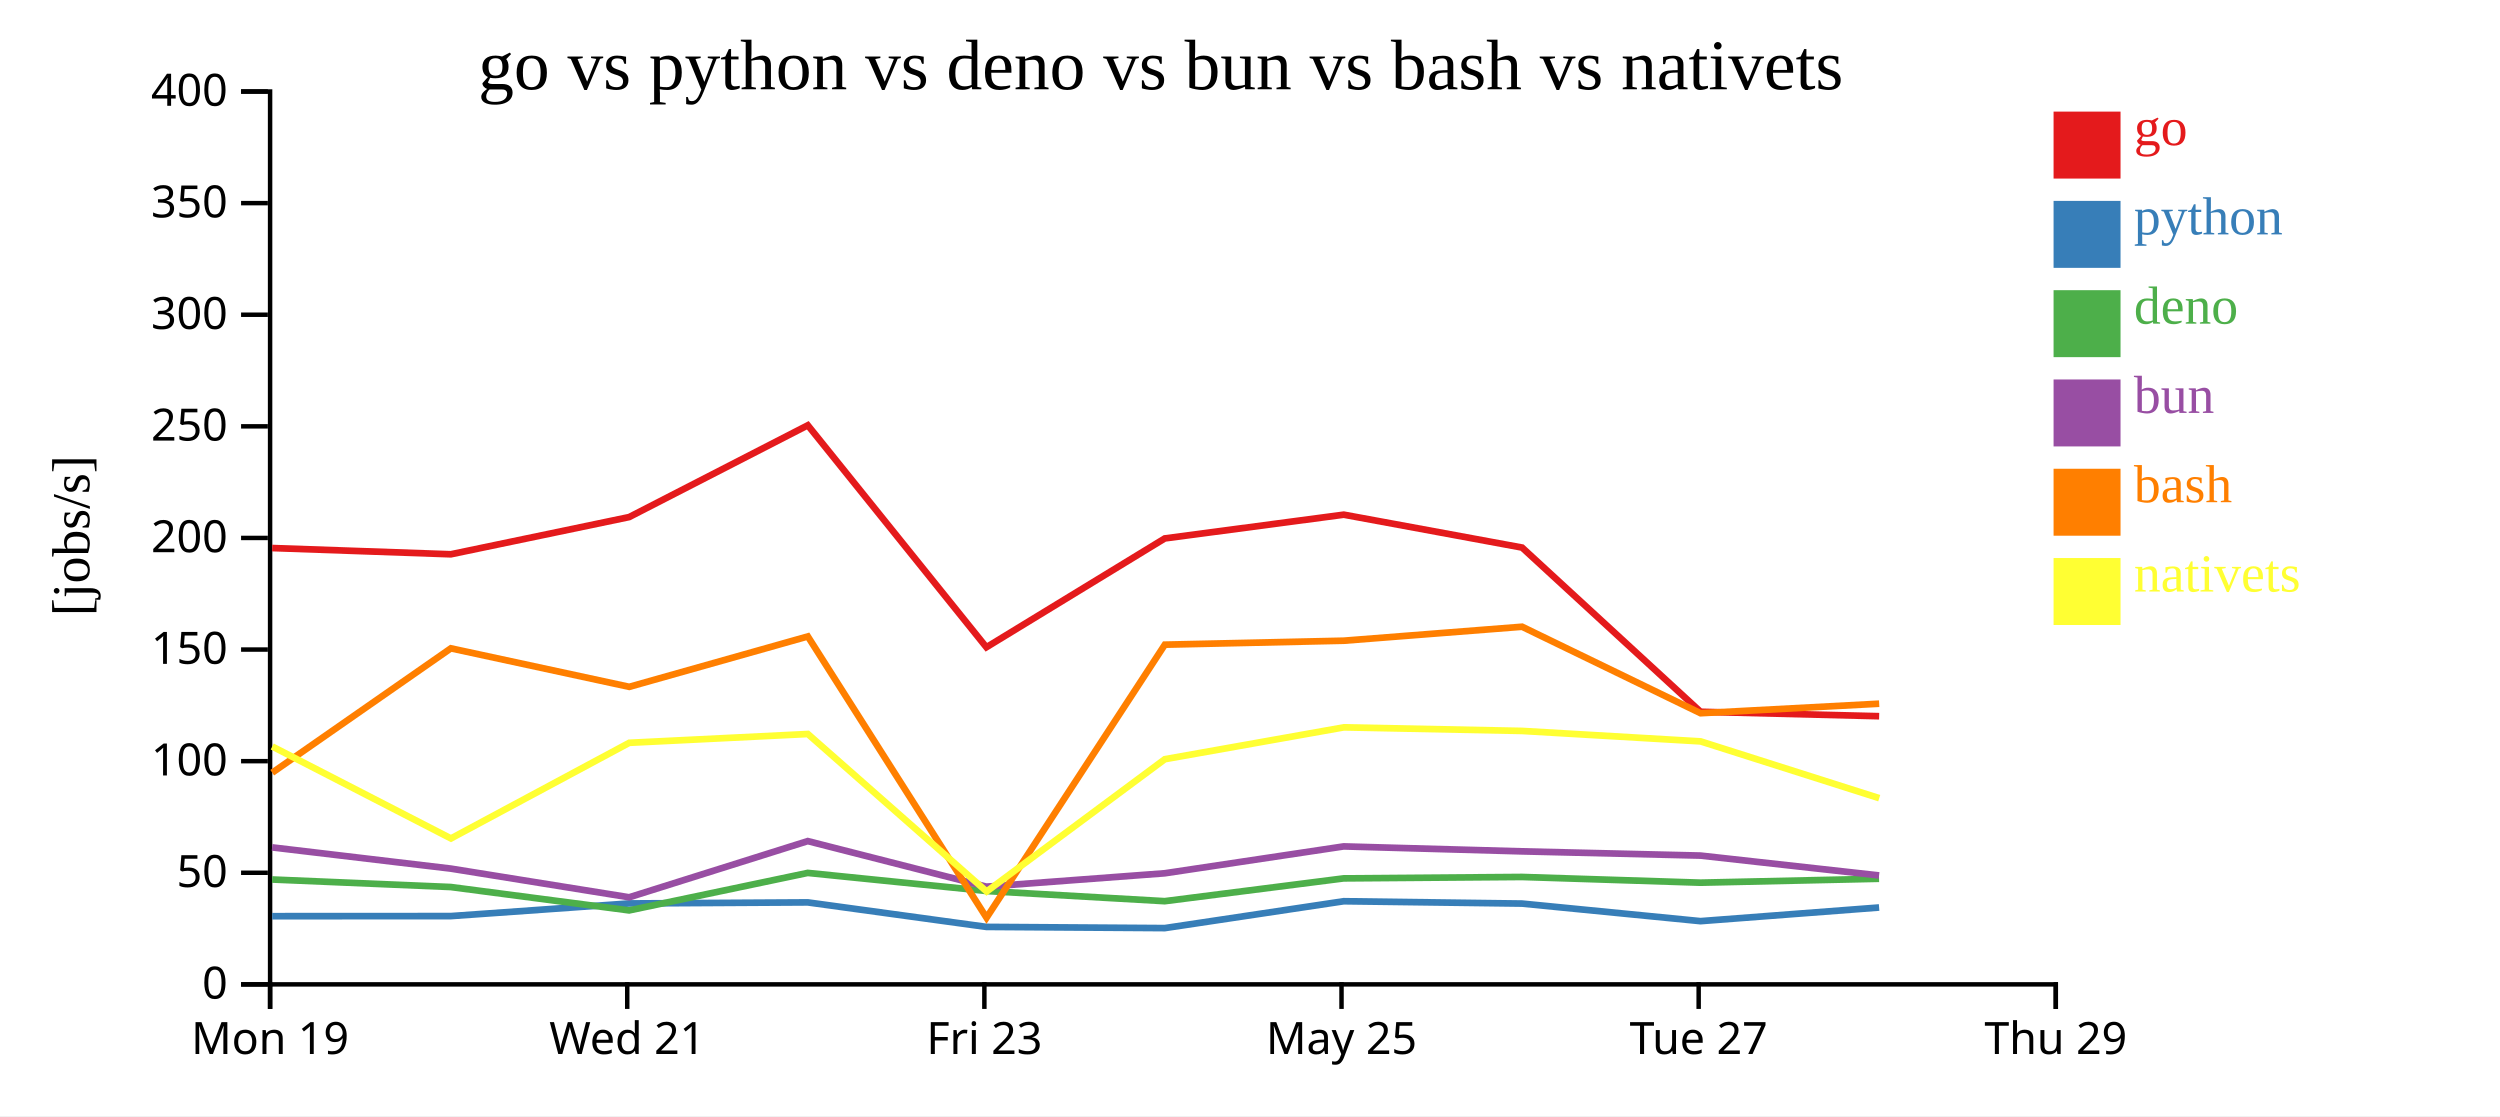
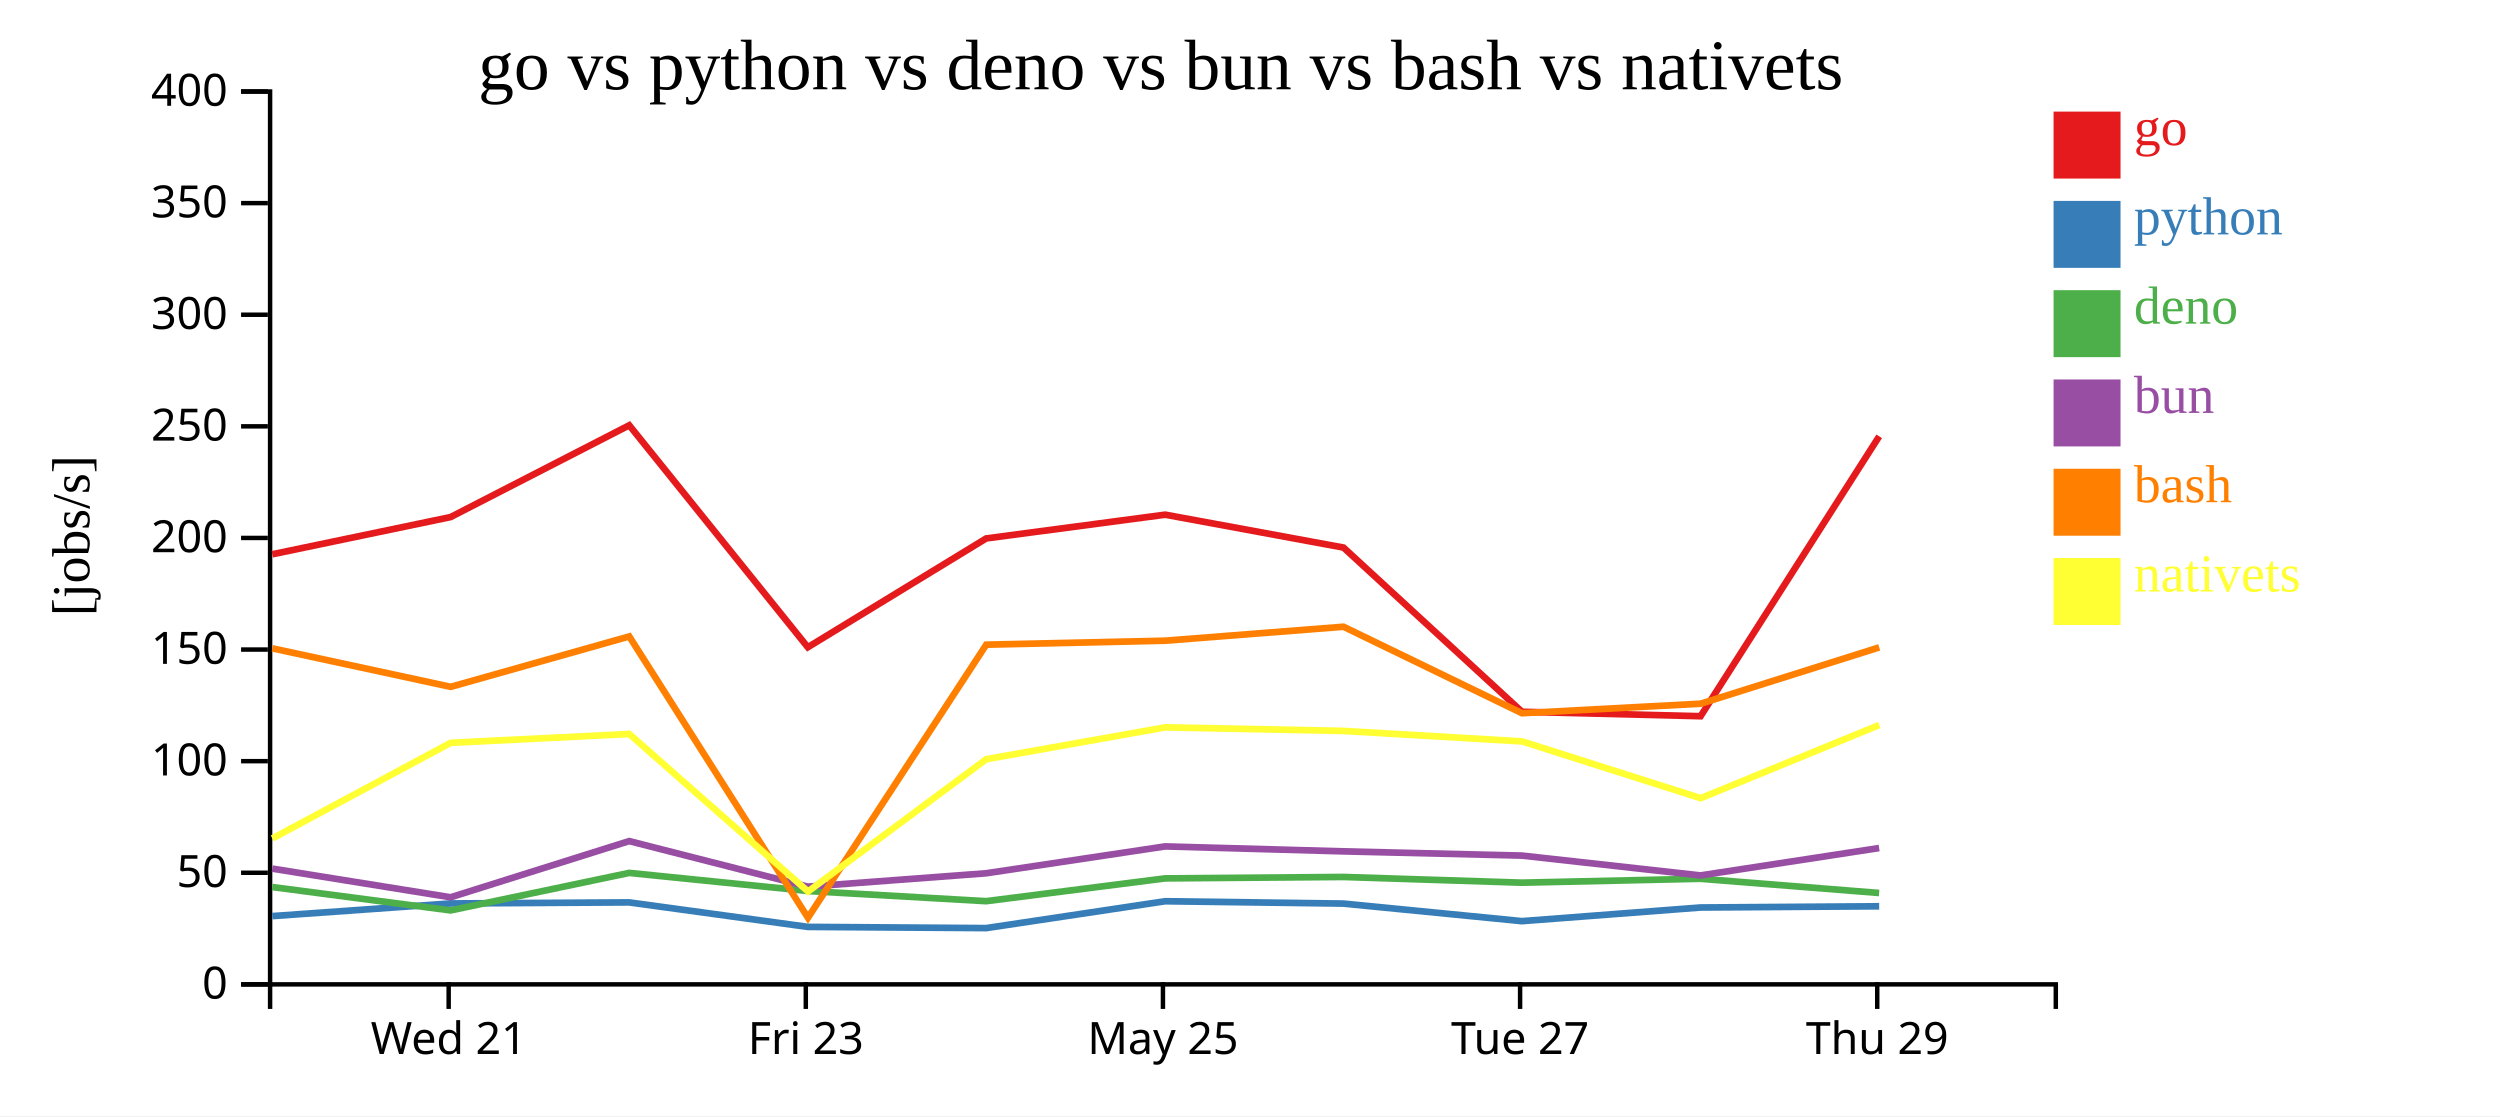
<svg xmlns="http://www.w3.org/2000/svg" width="560" height="250">
  <rect width="100%" height="100%" fill="white" />
  <g transform="translate(60,20)">
    <g transform="translate(0,200)" fill="none" font-size="10" font-family="sans-serif" text-anchor="middle">
      <path class="domain" stroke="currentColor" d="M0.5,6V0.5H400.5V6" />
-       <g class="tick" opacity="1" transform="translate(0.5,0)">
-         <line stroke="currentColor" y2="6" />
-         <text fill="currentColor" y="9" dy="0.71em">Mon 19</text>
-       </g>
-       <g class="tick" opacity="1" transform="translate(80.5,0)">
+       <g class="tick" opacity="1" transform="translate(40.5,0)">
        <line stroke="currentColor" y2="6" />
        <text fill="currentColor" y="9" dy="0.71em">Wed 21</text>
      </g>
-       <g class="tick" opacity="1" transform="translate(160.5,0)">
+       <g class="tick" opacity="1" transform="translate(120.5,0)">
        <line stroke="currentColor" y2="6" />
        <text fill="currentColor" y="9" dy="0.71em">Fri 23</text>
      </g>
-       <g class="tick" opacity="1" transform="translate(240.5,0)">
+       <g class="tick" opacity="1" transform="translate(200.5,0)">
        <line stroke="currentColor" y2="6" />
        <text fill="currentColor" y="9" dy="0.71em">May 25</text>
      </g>
-       <g class="tick" opacity="1" transform="translate(320.5,0)">
+       <g class="tick" opacity="1" transform="translate(280.5,0)">
        <line stroke="currentColor" y2="6" />
        <text fill="currentColor" y="9" dy="0.71em">Tue 27</text>
      </g>
-       <g class="tick" opacity="1" transform="translate(400.5,0)">
+       <g class="tick" opacity="1" transform="translate(360.5,0)">
        <line stroke="currentColor" y2="6" />
        <text fill="currentColor" y="9" dy="0.71em">Thu 29</text>
      </g>
    </g>
    <g fill="none" font-size="10" font-family="sans-serif" text-anchor="end">
      <path class="domain" stroke="currentColor" d="M-6,200.5H0.5V0.5H-6" />
      <g class="tick" opacity="1" transform="translate(0,200.5)">
        <line stroke="currentColor" x2="-6" />
        <text fill="currentColor" x="-9" dy="0.32em">0</text>
      </g>
      <g class="tick" opacity="1" transform="translate(0,175.5)">
        <line stroke="currentColor" x2="-6" />
        <text fill="currentColor" x="-9" dy="0.32em">50</text>
      </g>
      <g class="tick" opacity="1" transform="translate(0,150.5)">
        <line stroke="currentColor" x2="-6" />
        <text fill="currentColor" x="-9" dy="0.32em">100</text>
      </g>
      <g class="tick" opacity="1" transform="translate(0,125.5)">
        <line stroke="currentColor" x2="-6" />
        <text fill="currentColor" x="-9" dy="0.32em">150</text>
      </g>
      <g class="tick" opacity="1" transform="translate(0,100.5)">
        <line stroke="currentColor" x2="-6" />
        <text fill="currentColor" x="-9" dy="0.32em">200</text>
      </g>
      <g class="tick" opacity="1" transform="translate(0,75.5)">
        <line stroke="currentColor" x2="-6" />
        <text fill="currentColor" x="-9" dy="0.32em">250</text>
      </g>
      <g class="tick" opacity="1" transform="translate(0,50.5)">
        <line stroke="currentColor" x2="-6" />
        <text fill="currentColor" x="-9" dy="0.32em">300</text>
      </g>
      <g class="tick" opacity="1" transform="translate(0,25.5)">
        <line stroke="currentColor" x2="-6" />
        <text fill="currentColor" x="-9" dy="0.32em">350</text>
      </g>
      <g class="tick" opacity="1" transform="translate(0,0.5)">
        <line stroke="currentColor" x2="-6" />
        <text fill="currentColor" x="-9" dy="0.32em">400</text>
      </g>
    </g>
    <text text-anchor="middle" style="font-size: 12px" transform="rotate(-90)" y="-40" x="-100">[jobs/s]</text>
    <text text-anchor="middle" style="font-size: 16px" y="0" x="200">go vs python vs deno vs bun vs bash vs nativets</text>
-     <path class="line" fill="none" stroke="#e41a1c" stroke-width="1.5" d="M0.966,102.762L40.988,104.159L80.941,95.822L120.947,75.265L160.95,124.981L200.912,100.606L241.004,95.288L280.945,102.657L320.921,139.438L360.93,140.43" />
-     <path class="line" fill="none" stroke="#377eb8" stroke-width="1.5" d="M0.961,185.226L40.983,185.206L80.935,182.372L120.942,182.136L160.942,187.624L200.907,187.895L240.999,181.877L280.939,182.403L320.912,186.337L360.921,183.28" />
-     <path class="line" fill="none" stroke="#4daf4a" stroke-width="1.5" d="M0.948,177.007L40.969,178.694L80.922,183.931L120.931,175.531L160.927,179.584L200.891,181.864L240.988,176.757L280.928,176.44L320.898,177.72L360.908,176.843" />
-     <path class="line" fill="none" stroke="#984ea3" stroke-width="1.5" d="M0.952,169.814L40.974,174.568L80.928,180.994L120.935,168.406L160.933,178.612L200.897,175.615L240.992,169.594L280.932,170.705L320.903,171.652L360.914,176.095" />
-     <path class="line" fill="none" stroke="#ff7f00" stroke-width="1.5" d="M0.977,153.082L40.995,125.228L80.948,133.854L120.953,122.565L160.982,185.572L200.919,124.408L241.011,123.518L280.951,120.389L320.929,139.759L360.938,137.629" />
-     <path class="line" fill="none" stroke="#ffff33" stroke-width="1.5" d="M0.986,147.213L41.01,167.813L80.957,146.389L120.962,144.417L161.005,179.695L200.928,150.06L241.019,142.926L280.959,143.729L320.938,146.071L360.949,158.793" />
+     <path class="line" fill="none" stroke="#e41a1c" stroke-width="1.5" d="M0.988,104.159L40.941,95.822L80.947,75.265L120.95,124.981L160.912,100.606L201.004,95.288L240.945,102.657L280.921,139.438L320.93,140.43L360.94,77.736" />
+     <path class="line" fill="none" stroke="#377eb8" stroke-width="1.5" d="M0.983,185.206L40.935,182.372L80.942,182.136L120.942,187.624L160.907,187.895L200.999,181.877L240.939,182.403L280.912,186.337L320.921,183.28L360.935,183.009" />
+     <path class="line" fill="none" stroke="#4daf4a" stroke-width="1.5" d="M0.969,178.694L40.922,183.931L80.931,175.531L120.927,179.584L160.891,181.864L200.988,176.757L240.928,176.44L280.898,177.72L320.908,176.843L360.923,180.03" />
+     <path class="line" fill="none" stroke="#984ea3" stroke-width="1.5" d="M0.974,174.568L40.928,180.994L80.935,168.406L120.933,178.612L160.897,175.615L200.992,169.594L240.932,170.705L280.903,171.652L320.914,176.095L360.928,169.959" />
+     <path class="line" fill="none" stroke="#ff7f00" stroke-width="1.5" d="M0.995,125.228L40.948,133.854L80.953,122.565L120.982,185.572L160.919,124.408L201.011,123.518L240.951,120.389L280.929,139.759L320.938,137.629L360.946,125.015" />
+     <path class="line" fill="none" stroke="#ffff33" stroke-width="1.5" d="M1.01,167.813L40.957,146.389L80.962,144.417L121.005,179.695L160.928,150.06L201.019,142.926L240.959,143.729L280.938,146.071L320.949,158.793L360.954,142.403" />
    <rect class="dot" x="400" y="5" width="15" height="15" style="fill: #e41a1c;" />
    <rect class="dot" x="400" y="25" width="15" height="15" style="fill: #377eb8;" />
    <rect class="dot" x="400" y="45" width="15" height="15" style="fill: #4daf4a;" />
    <rect class="dot" x="400" y="65" width="15" height="15" style="fill: #984ea3;" />
    <rect class="dot" x="400" y="85" width="15" height="15" style="fill: #ff7f00;" />
    <rect class="dot" x="400" y="105" width="15" height="15" style="fill: #ffff33;" />
    <text class="label" x="418" y="12.5" style="fill: #e41a1c; alignment-baseline: middle;" text-anchor="left">go</text>
    <text class="label" x="418" y="32.5" style="fill: #377eb8; alignment-baseline: middle;" text-anchor="left">python</text>
    <text class="label" x="418" y="52.5" style="fill: #4daf4a; alignment-baseline: middle;" text-anchor="left">deno</text>
    <text class="label" x="418" y="72.5" style="fill: #984ea3; alignment-baseline: middle;" text-anchor="left">bun</text>
    <text class="label" x="418" y="92.5" style="fill: #ff7f00; alignment-baseline: middle;" text-anchor="left">bash</text>
    <text class="label" x="418" y="112.5" style="fill: #ffff33; alignment-baseline: middle;" text-anchor="left">nativets</text>
  </g>
</svg>
